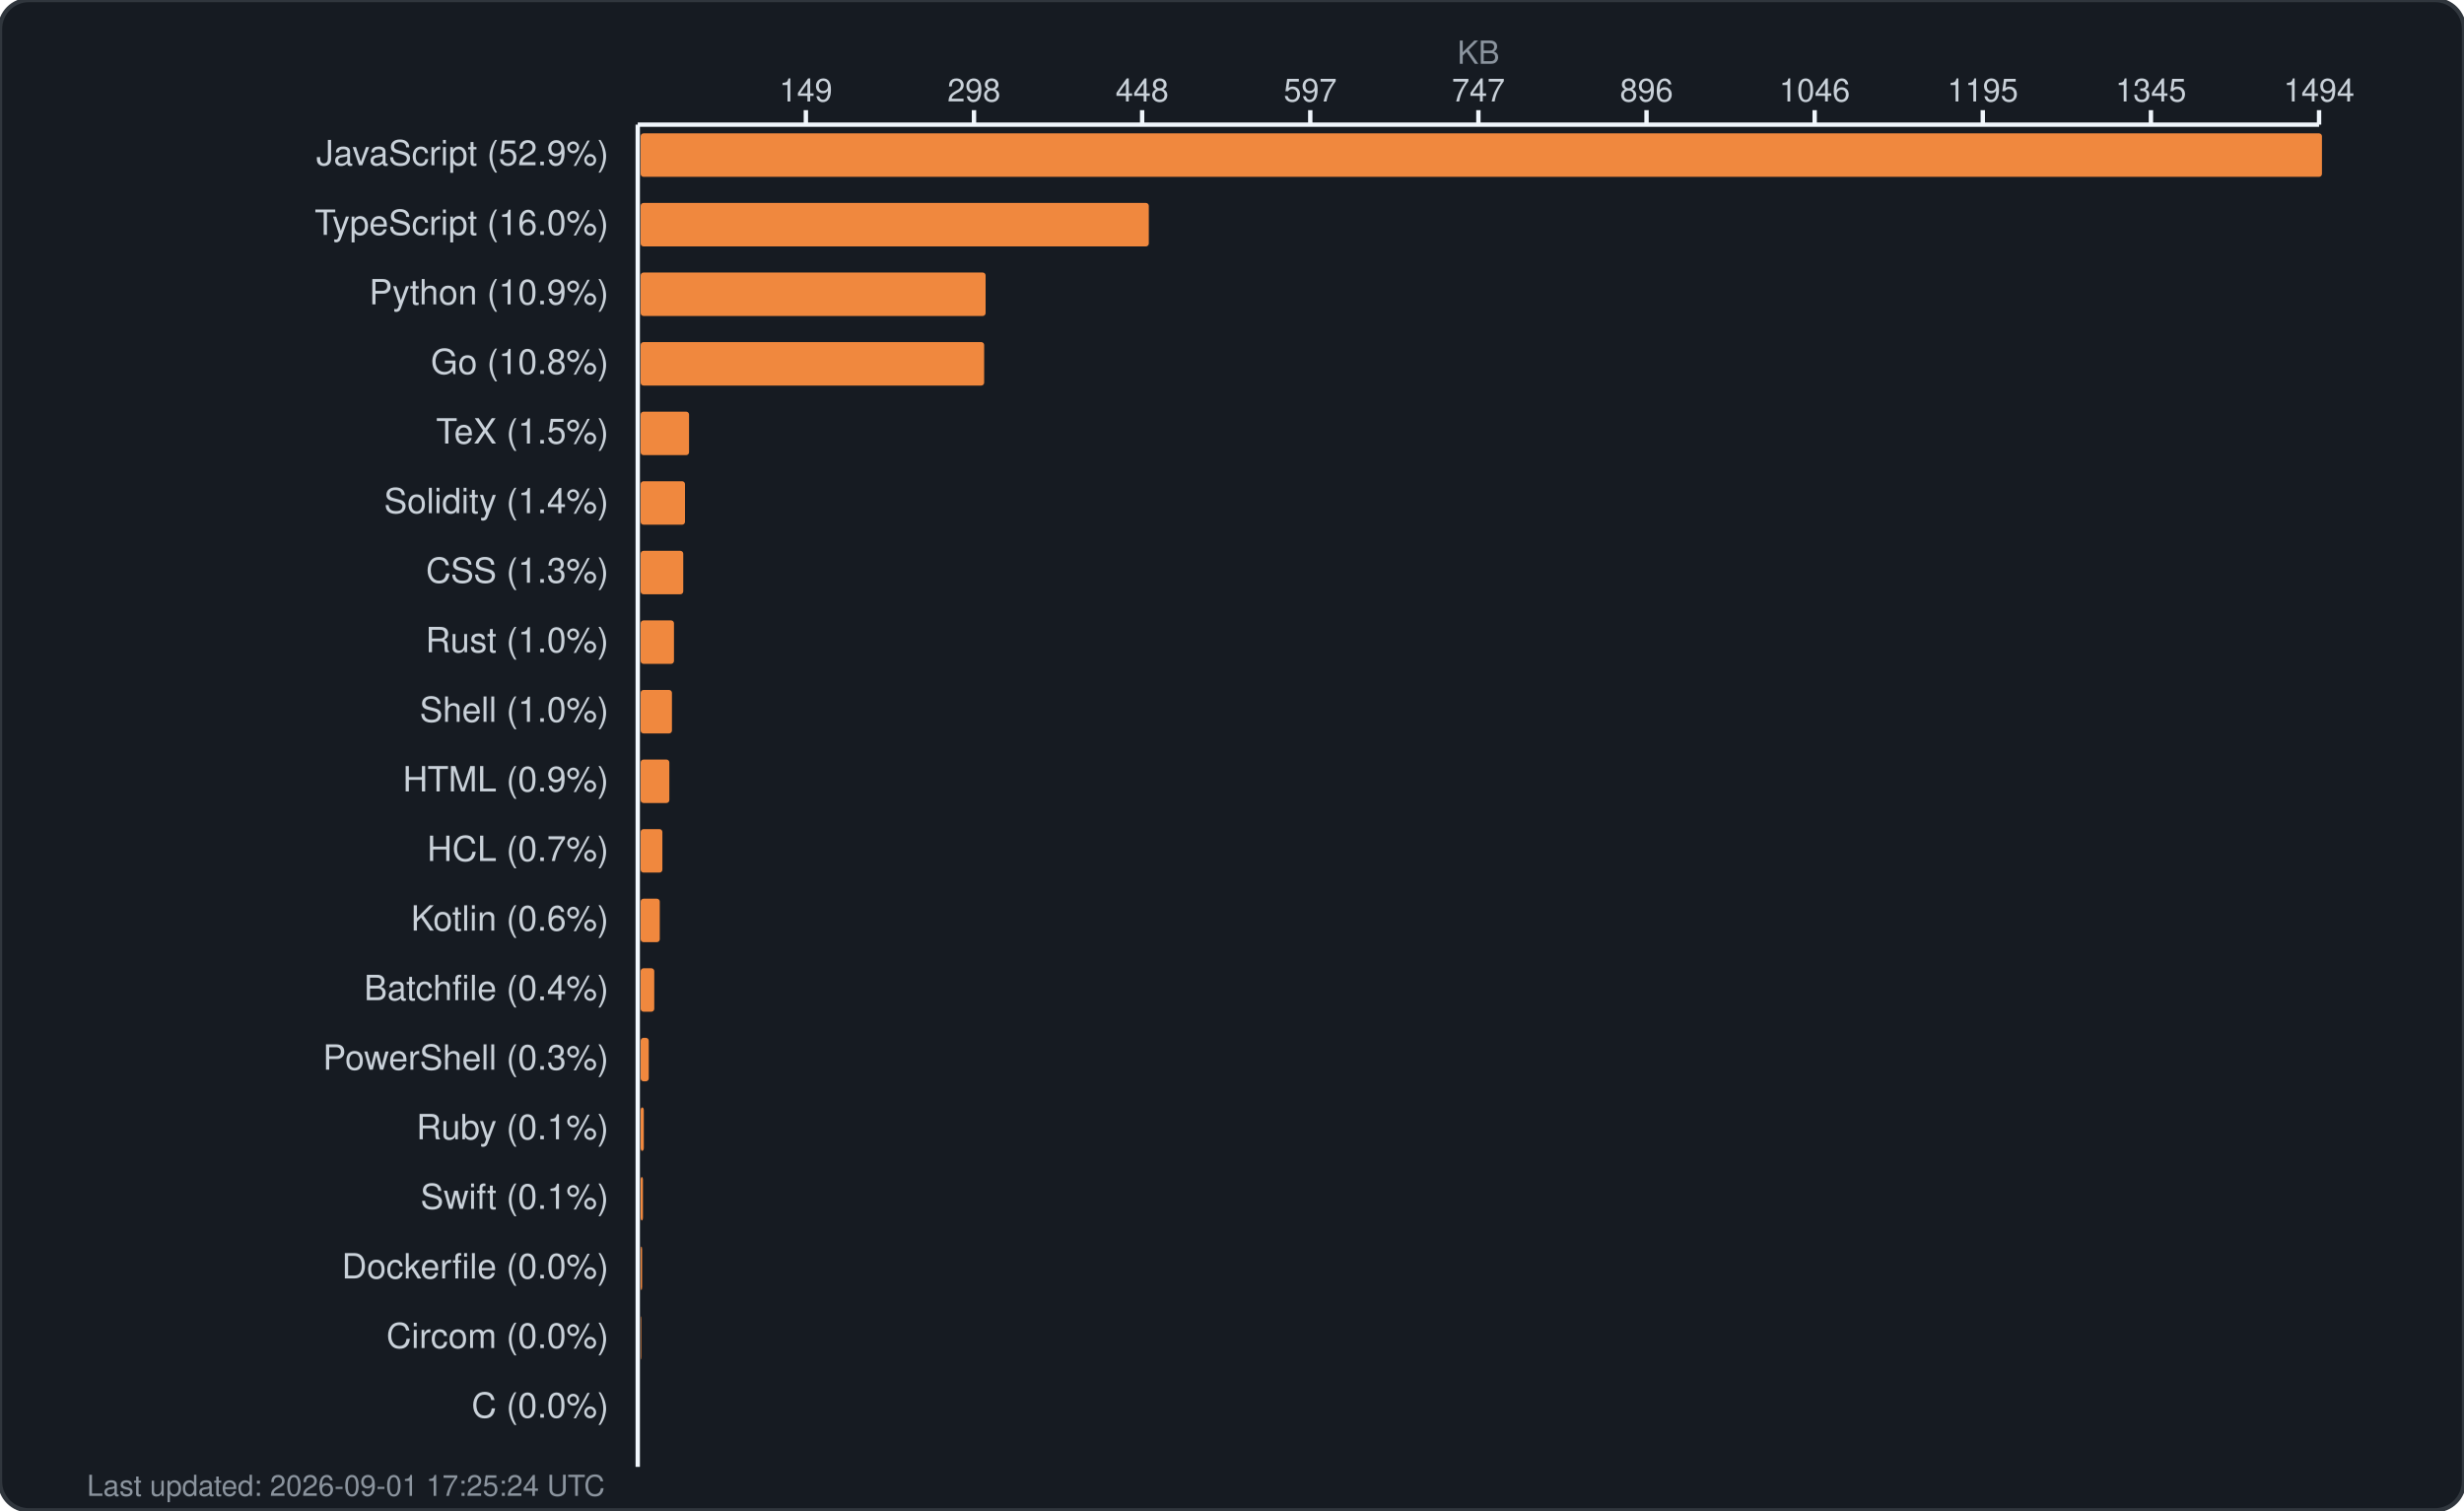
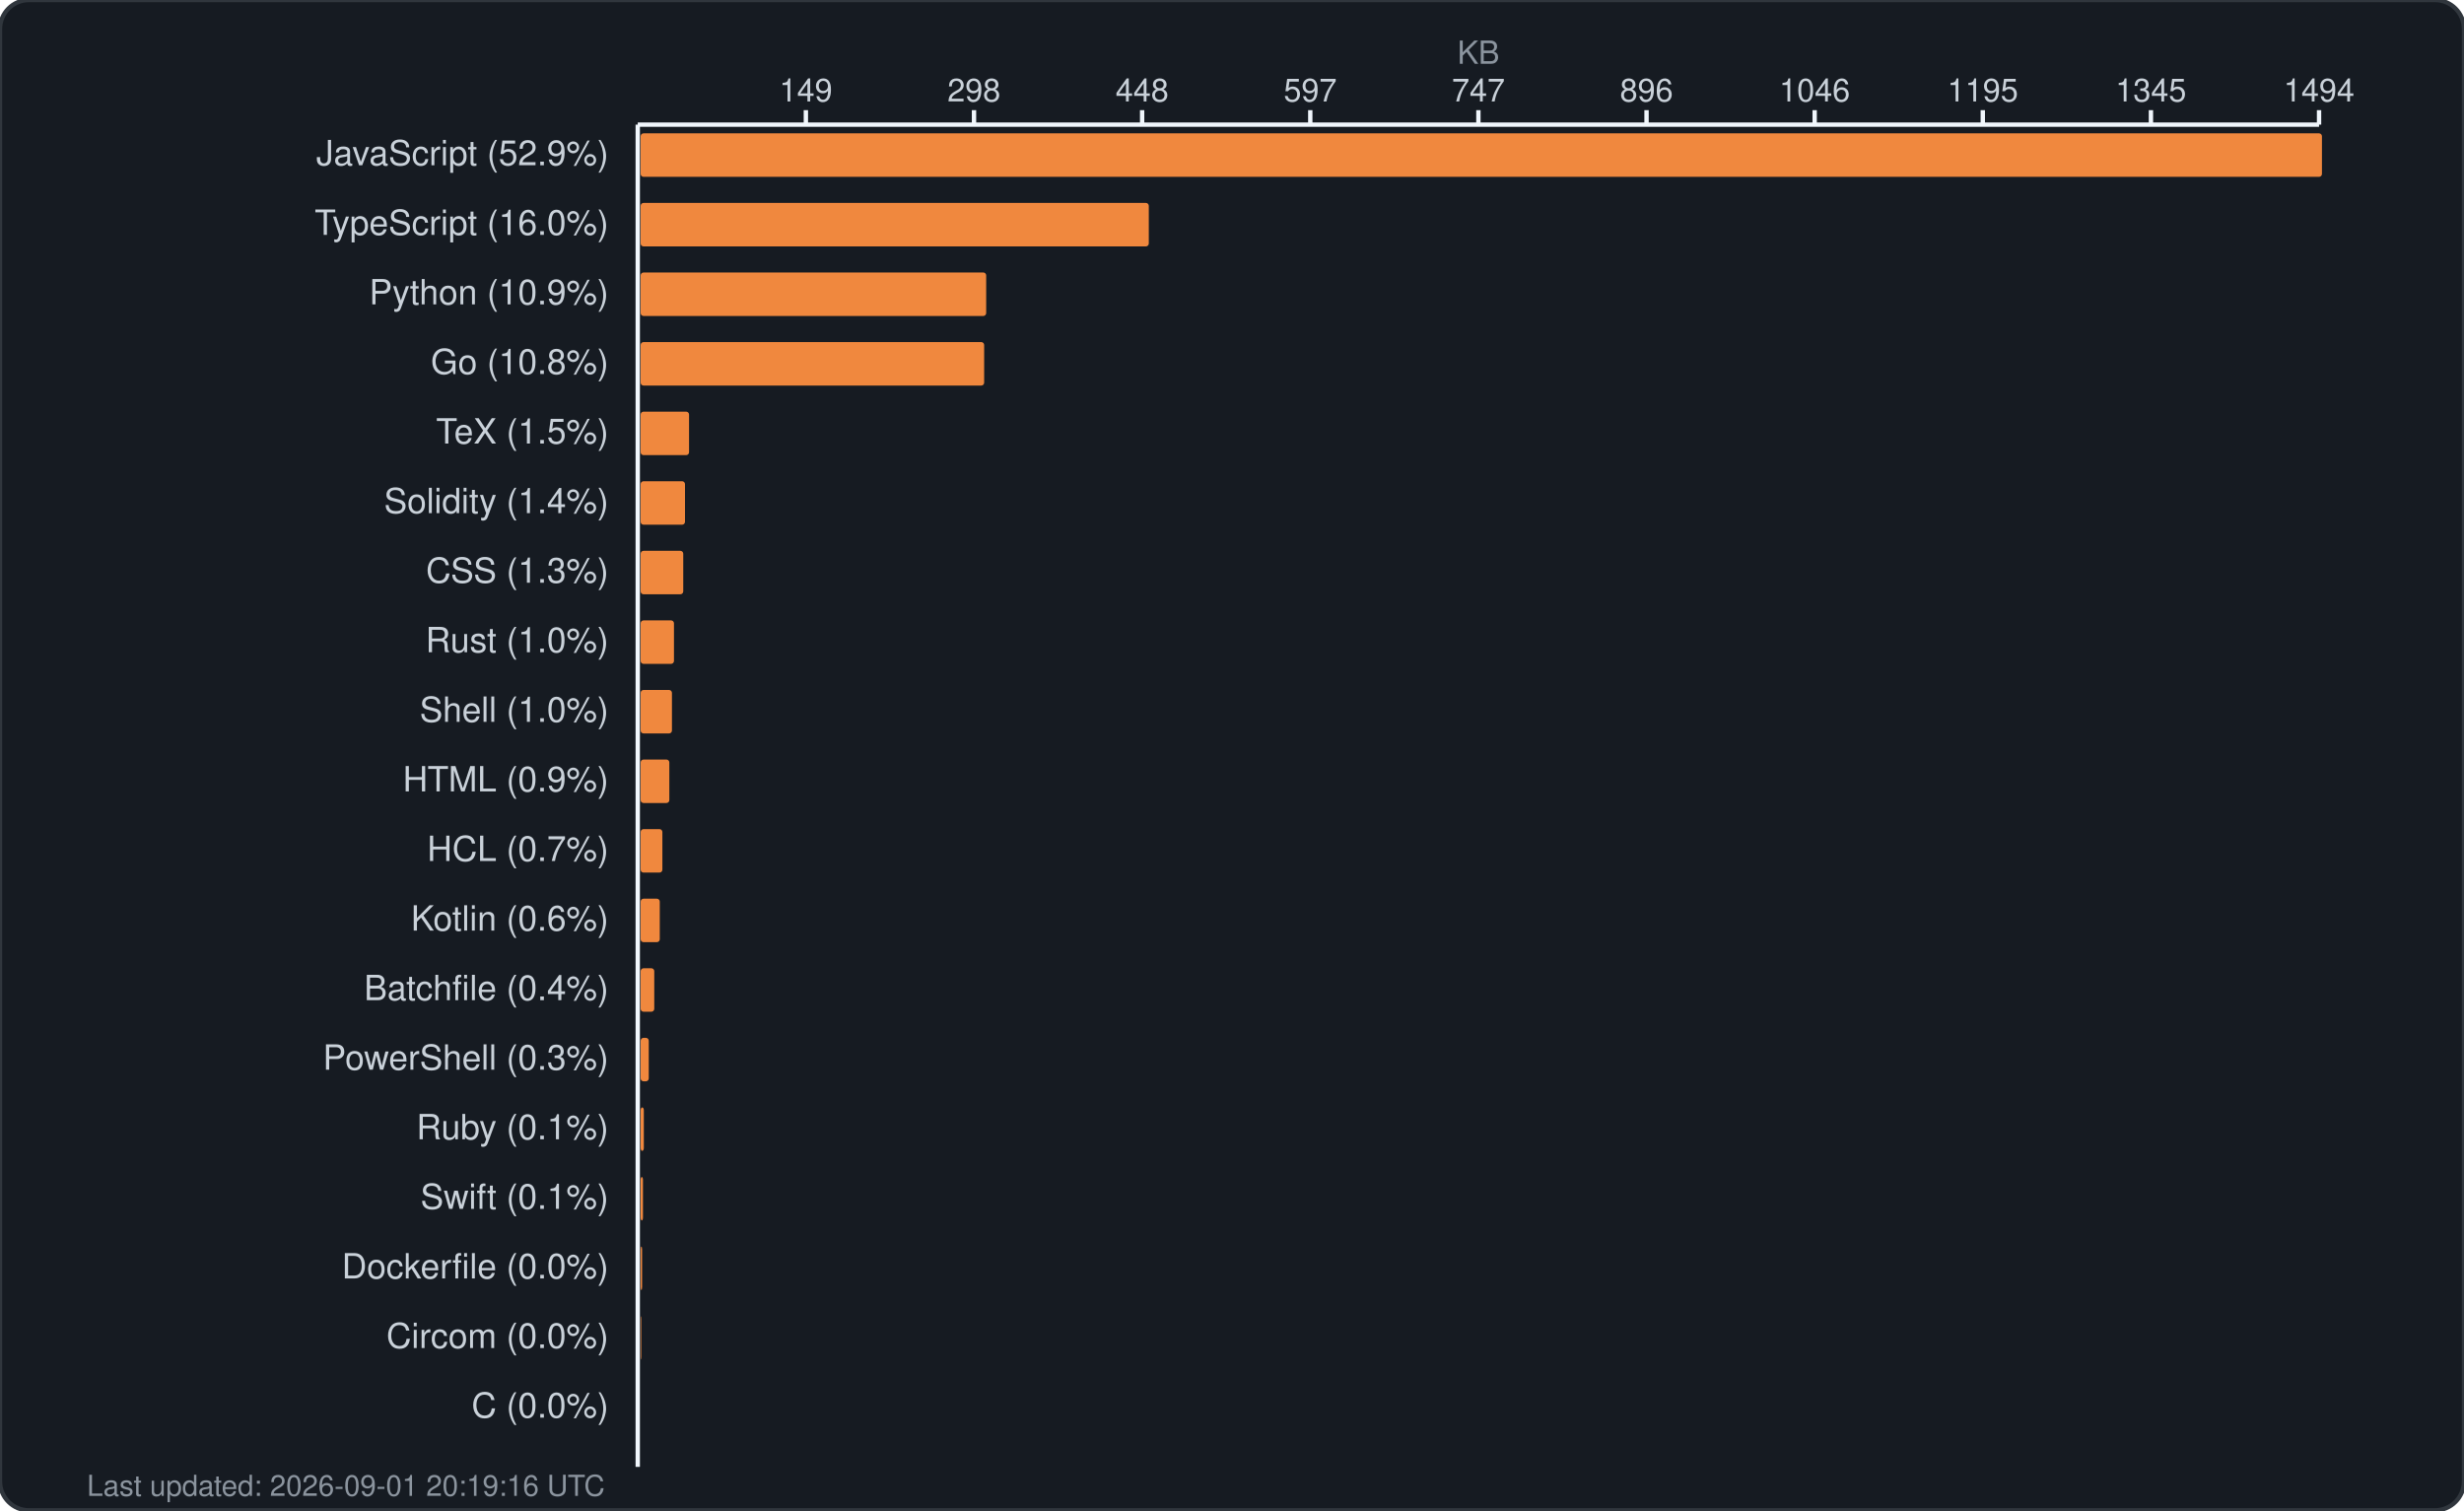
<svg xmlns="http://www.w3.org/2000/svg" width="850" height="521" viewBox="0 0 850 521" fill="none">
  <rect width="850" height="521" rx="10" fill="#161b22" stroke="#30363d" stroke-width="1.5" />
  <text x="510.0" y="22" fill="#8b949e" font-family="-apple-system, BlinkMacSystemFont, 'Segoe UI', Helvetica, Arial, sans-serif" font-size="11" text-anchor="middle">KB</text>
  <g fill="#c9d1d9" font-family="-apple-system, BlinkMacSystemFont, 'Segoe UI', Helvetica, Arial, sans-serif" font-size="11">
    <text x="278.0" y="35" text-anchor="middle">149</text>
    <line x1="278.0" y1="38" x2="278.0" y2="43" stroke="#f0f6fc" stroke-width="1.5" />
    <text x="336.0" y="35" text-anchor="middle">298</text>
    <line x1="336.0" y1="38" x2="336.0" y2="43" stroke="#f0f6fc" stroke-width="1.5" />
    <text x="394.0" y="35" text-anchor="middle">448</text>
    <line x1="394.0" y1="38" x2="394.0" y2="43" stroke="#f0f6fc" stroke-width="1.5" />
    <text x="452.0" y="35" text-anchor="middle">597</text>
    <line x1="452.0" y1="38" x2="452.0" y2="43" stroke="#f0f6fc" stroke-width="1.5" />
    <text x="510.0" y="35" text-anchor="middle">747</text>
    <line x1="510.0" y1="38" x2="510.0" y2="43" stroke="#f0f6fc" stroke-width="1.5" />
    <text x="568.0" y="35" text-anchor="middle">896</text>
    <line x1="568.0" y1="38" x2="568.0" y2="43" stroke="#f0f6fc" stroke-width="1.5" />
    <text x="626.0" y="35" text-anchor="middle">1046</text>
    <line x1="626.0" y1="38" x2="626.0" y2="43" stroke="#f0f6fc" stroke-width="1.5" />
    <text x="684.0" y="35" text-anchor="middle">1195</text>
    <line x1="684.0" y1="38" x2="684.0" y2="43" stroke="#f0f6fc" stroke-width="1.5" />
    <text x="742.0" y="35" text-anchor="middle">1345</text>
    <line x1="742.0" y1="38" x2="742.0" y2="43" stroke="#f0f6fc" stroke-width="1.5" />
    <text x="800.0" y="35" text-anchor="middle">1494</text>
    <line x1="800.0" y1="38" x2="800.0" y2="43" stroke="#f0f6fc" stroke-width="1.5" />
    <line x1="220" y1="43" x2="800" y2="43" stroke="#f0f6fc" stroke-width="1.5" />
    <line x1="220" y1="43" x2="220" y2="506" stroke="#f0f6fc" stroke-width="1.5" />
  </g>
  <g>
    <text x="210" y="57" fill="#c9d1d9" font-family="-apple-system, BlinkMacSystemFont, 'Segoe UI', Helvetica, Arial, sans-serif" font-size="12" text-anchor="end">JavaScript (52.9%)</text>
    <rect x="221" y="46" width="580.0" height="15" rx="1" fill="#f0883e" />
    <text x="210" y="81" fill="#c9d1d9" font-family="-apple-system, BlinkMacSystemFont, 'Segoe UI', Helvetica, Arial, sans-serif" font-size="12" text-anchor="end">TypeScript (16.0%)</text>
    <rect x="221" y="70" width="175.3" height="15" rx="1" fill="#f0883e" />
    <text x="210" y="105" fill="#c9d1d9" font-family="-apple-system, BlinkMacSystemFont, 'Segoe UI', Helvetica, Arial, sans-serif" font-size="12" text-anchor="end">Python (10.9%)</text>
-     <rect x="221" y="94" width="119.0" height="15" rx="1" fill="#f0883e" />
+     <rect x="221" y="94" width="119.2" height="15" rx="1" fill="#f0883e" />
    <text x="210" y="129" fill="#c9d1d9" font-family="-apple-system, BlinkMacSystemFont, 'Segoe UI', Helvetica, Arial, sans-serif" font-size="12" text-anchor="end">Go (10.8%)</text>
    <rect x="221" y="118" width="118.5" height="15" rx="1" fill="#f0883e" />
    <text x="210" y="153" fill="#c9d1d9" font-family="-apple-system, BlinkMacSystemFont, 'Segoe UI', Helvetica, Arial, sans-serif" font-size="12" text-anchor="end">TeX (1.5%)</text>
    <rect x="221" y="142" width="16.7" height="15" rx="1" fill="#f0883e" />
    <text x="210" y="177" fill="#c9d1d9" font-family="-apple-system, BlinkMacSystemFont, 'Segoe UI', Helvetica, Arial, sans-serif" font-size="12" text-anchor="end">Solidity (1.4%)</text>
    <rect x="221" y="166" width="15.3" height="15" rx="1" fill="#f0883e" />
    <text x="210" y="201" fill="#c9d1d9" font-family="-apple-system, BlinkMacSystemFont, 'Segoe UI', Helvetica, Arial, sans-serif" font-size="12" text-anchor="end">CSS (1.3%)</text>
    <rect x="221" y="190" width="14.7" height="15" rx="1" fill="#f0883e" />
    <text x="210" y="225" fill="#c9d1d9" font-family="-apple-system, BlinkMacSystemFont, 'Segoe UI', Helvetica, Arial, sans-serif" font-size="12" text-anchor="end">Rust (1.0%)</text>
    <rect x="221" y="214" width="11.5" height="15" rx="1" fill="#f0883e" />
    <text x="210" y="249" fill="#c9d1d9" font-family="-apple-system, BlinkMacSystemFont, 'Segoe UI', Helvetica, Arial, sans-serif" font-size="12" text-anchor="end">Shell (1.0%)</text>
    <rect x="221" y="238" width="10.8" height="15" rx="1" fill="#f0883e" />
    <text x="210" y="273" fill="#c9d1d9" font-family="-apple-system, BlinkMacSystemFont, 'Segoe UI', Helvetica, Arial, sans-serif" font-size="12" text-anchor="end">HTML (0.9%)</text>
    <rect x="221" y="262" width="9.9" height="15" rx="1" fill="#f0883e" />
    <text x="210" y="297" fill="#c9d1d9" font-family="-apple-system, BlinkMacSystemFont, 'Segoe UI', Helvetica, Arial, sans-serif" font-size="12" text-anchor="end">HCL (0.7%)</text>
    <rect x="221" y="286" width="7.5" height="15" rx="1" fill="#f0883e" />
    <text x="210" y="321" fill="#c9d1d9" font-family="-apple-system, BlinkMacSystemFont, 'Segoe UI', Helvetica, Arial, sans-serif" font-size="12" text-anchor="end">Kotlin (0.6%)</text>
    <rect x="221" y="310" width="6.6" height="15" rx="1" fill="#f0883e" />
    <text x="210" y="345" fill="#c9d1d9" font-family="-apple-system, BlinkMacSystemFont, 'Segoe UI', Helvetica, Arial, sans-serif" font-size="12" text-anchor="end">Batchfile (0.4%)</text>
    <rect x="221" y="334" width="4.7" height="15" rx="1" fill="#f0883e" />
    <text x="210" y="369" fill="#c9d1d9" font-family="-apple-system, BlinkMacSystemFont, 'Segoe UI', Helvetica, Arial, sans-serif" font-size="12" text-anchor="end">PowerShell (0.3%)</text>
    <rect x="221" y="358" width="2.8" height="15" rx="1" fill="#f0883e" />
    <text x="210" y="393" fill="#c9d1d9" font-family="-apple-system, BlinkMacSystemFont, 'Segoe UI', Helvetica, Arial, sans-serif" font-size="12" text-anchor="end">Ruby (0.1%)</text>
    <rect x="221" y="382" width="1.1" height="15" rx="1" fill="#f0883e" />
    <text x="210" y="417" fill="#c9d1d9" font-family="-apple-system, BlinkMacSystemFont, 'Segoe UI', Helvetica, Arial, sans-serif" font-size="12" text-anchor="end">Swift (0.1%)</text>
    <rect x="221" y="406" width="0.8" height="15" rx="1" fill="#f0883e" />
    <text x="210" y="441" fill="#c9d1d9" font-family="-apple-system, BlinkMacSystemFont, 'Segoe UI', Helvetica, Arial, sans-serif" font-size="12" text-anchor="end">Dockerfile (0.0%)</text>
    <rect x="221" y="430" width="0.5" height="15" rx="1" fill="#f0883e" />
    <text x="210" y="465" fill="#c9d1d9" font-family="-apple-system, BlinkMacSystemFont, 'Segoe UI', Helvetica, Arial, sans-serif" font-size="12" text-anchor="end">Circom (0.0%)</text>
    <rect x="221" y="454" width="0.2" height="15" rx="1" fill="#f0883e" />
    <text x="210" y="489" fill="#c9d1d9" font-family="-apple-system, BlinkMacSystemFont, 'Segoe UI', Helvetica, Arial, sans-serif" font-size="12" text-anchor="end">C (0.0%)</text>
    <rect x="221" y="478" width="0.0" height="15" rx="1" fill="#f0883e" />
-     <text x="30" y="516" fill="#8b949e" font-family="-apple-system, BlinkMacSystemFont, 'Segoe UI', Helvetica, Arial, sans-serif" font-size="10">Last updated: 2026-09-01 17:25:24 UTC</text>
+     <text x="30" y="516" fill="#8b949e" font-family="-apple-system, BlinkMacSystemFont, 'Segoe UI', Helvetica, Arial, sans-serif" font-size="10">Last updated: 2026-09-01 20:19:16 UTC</text>
  </g>
</svg>
